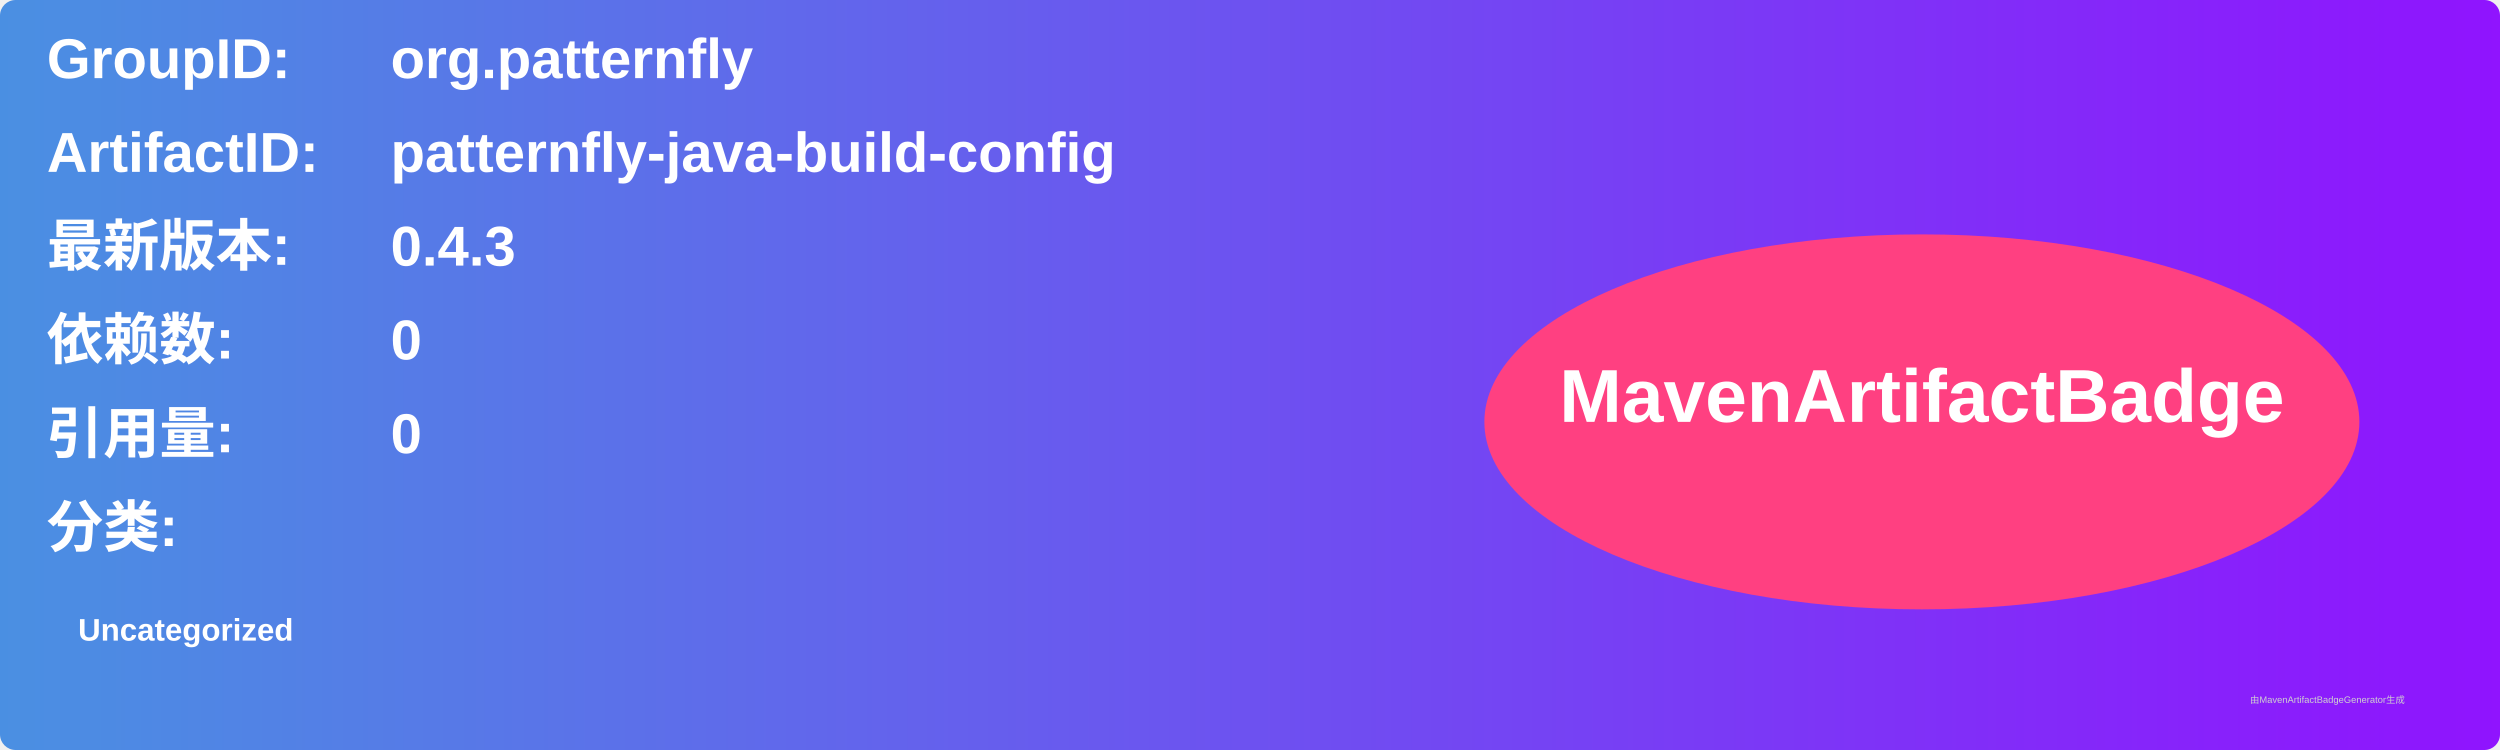
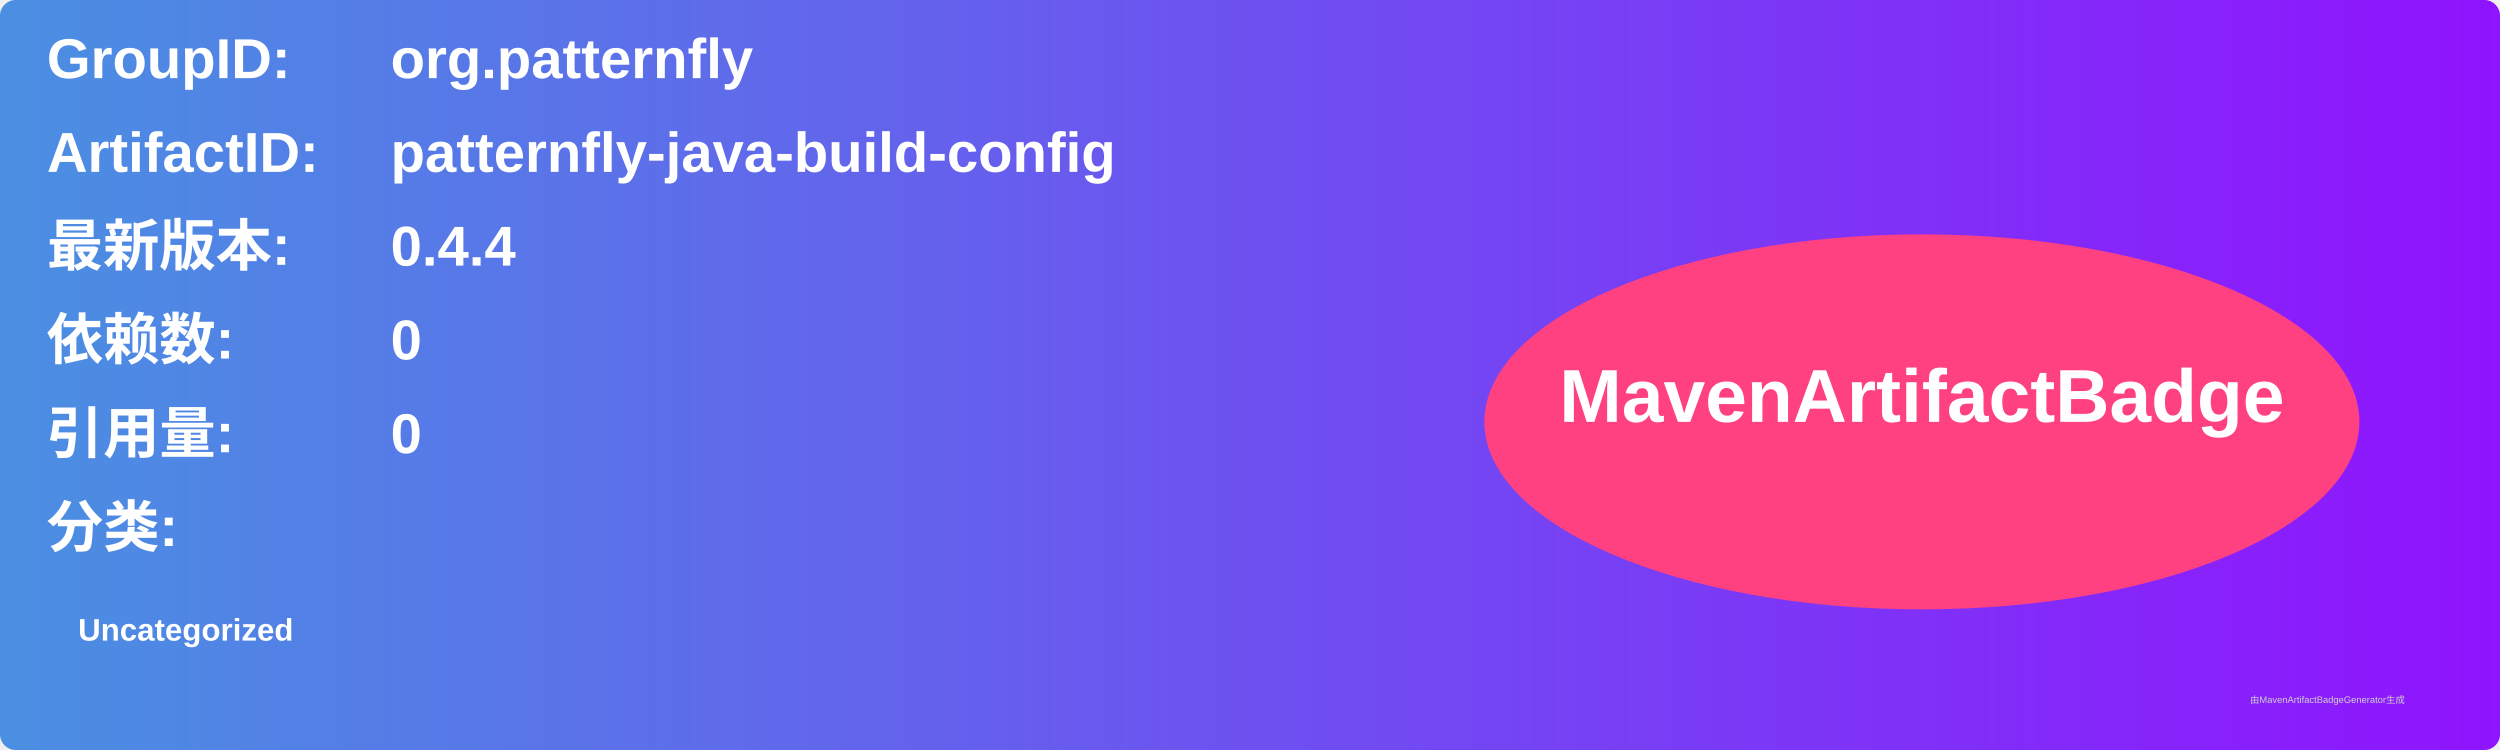
<svg xmlns="http://www.w3.org/2000/svg" width="800" height="240" viewBox="0 0 800 240">
  <linearGradient id="grad" x1="0%" y1="0%" x2="100%" y2="0%">
    <stop offset="0%" stop-color="#4a90e2" />
    <stop offset="100%" stop-color="#9013fe" />
  </linearGradient>
  <rect width="100%" height="100%" rx="5" ry="5" fill="url(#grad)" />
  <g transform="translate(15, 15)">
    <text x="0" y="10" font-family="Arial" font-size="18" fill="white" font-weight="bold" width="260">GroupID:</text>
    <text x="110" y="10" font-family="Arial" font-size="18" fill="white" font-weight="bold" width="460">org.patternfly</text>
    <text x="0" y="40" font-family="Arial" font-size="18" fill="white" font-weight="bold" width="260">ArtifactID:</text>
    <text x="110" y="40" font-family="Arial" font-size="18" fill="white" font-weight="bold" width="460">patternfly-java-build-config</text>
    <text x="0" y="70" font-family="Arial" font-size="18" fill="white" font-weight="bold">最新版本:</text>
    <text x="110" y="70" font-family="Arial" font-size="18" fill="white" font-weight="bold">
-       <tspan font-weight="bold">0.4.3</tspan>
+       <tspan font-weight="bold">0.4.4</tspan>
    </text>
    <text x="0" y="100" font-family="Arial" font-size="18" fill="white" font-weight="bold">依赖数: </text>
    <text x="110" y="100" font-family="Arial" font-size="18" fill="white">
      <tspan font-weight="bold">0</tspan>
    </text>
    <text x="0" y="130" font-family="Arial" font-size="18" fill="white" font-weight="bold">引用量: </text>
    <text x="110" y="130" font-family="Arial" font-size="18" fill="white">
      <tspan font-weight="bold">0</tspan>
    </text>
    <text x="0" y="160" font-family="Arial" font-size="18" fill="white" font-weight="bold">分类:</text>
    <text x="10" y="190" font-family="Arial" font-size="10" fill="white">
      <tspan font-weight="bold">Uncategorized</tspan>
    </text>
    <ellipse cx="600" cy="120" rx="140" ry="60" fill="#ff4081" />
    <text x="600" y="120" text-anchor="middle" font-family="Arial" font-size="24" fill="white" font-weight="bold">MavenArtifactBadge</text>
  </g>
  <text x="720" y="225" font-family="Arial" font-size="3" fill="#d0d0d0">由MavenArtifactBadgeGenerator生成</text>
</svg>
